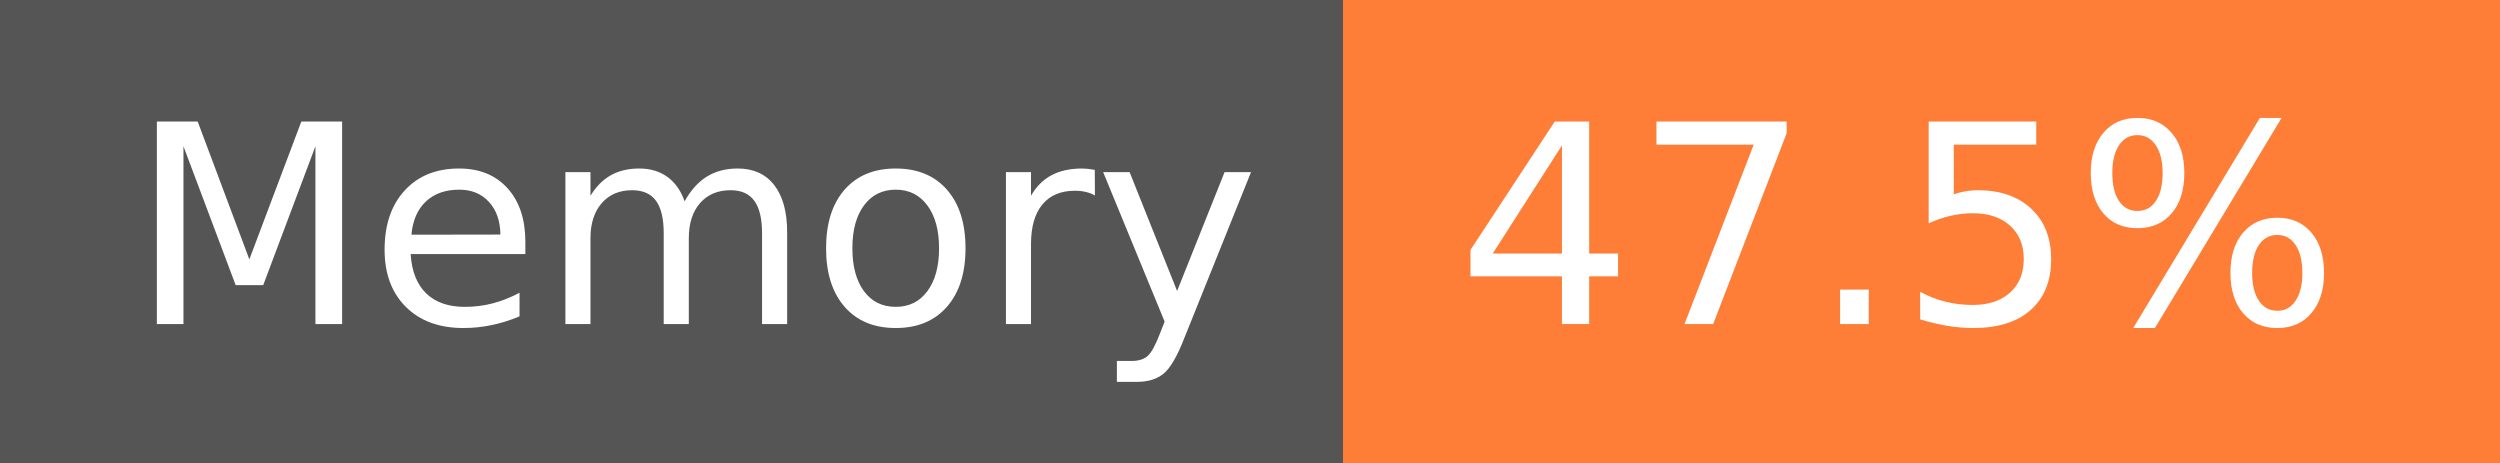
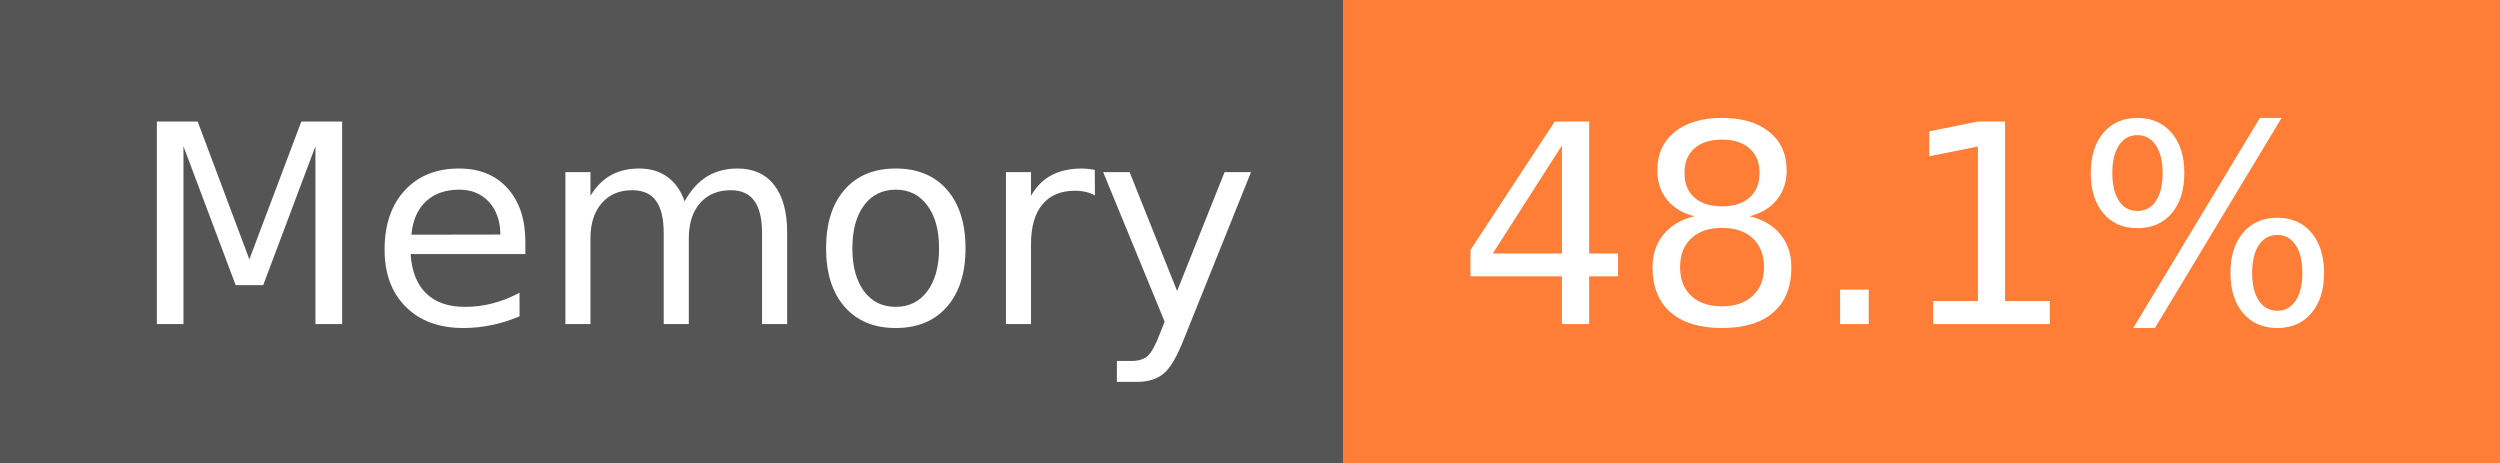
- <svg xmlns="http://www.w3.org/2000/svg" width="108" height="20" role="img" aria-label="Memory: 47.5%">
+ <svg xmlns="http://www.w3.org/2000/svg" width="108" height="20" role="img" aria-label="Memory: 48.1%">
  <g shape-rendering="crispEdges">
    <rect width="58" height="20" fill="#555" />
    <rect x="58" width="50" height="20" fill="#fe7d37" />
  </g>
  <g fill="#fff" text-anchor="middle" font-family="Verdana,Geneva,DejaVu Sans,sans-serif" text-rendering="geometricPrecision" font-size="120">
    <text x="300" y="140" transform="scale(.1)" fill="#fff" textLength="466">Memory</text>
-     <text x="820" y="140" transform="scale(.1)" fill="#fff" textLength="390">47.5%</text>
+     <text x="820" y="140" transform="scale(.1)" fill="#fff" textLength="390">48.1%</text>
  </g>
</svg>
